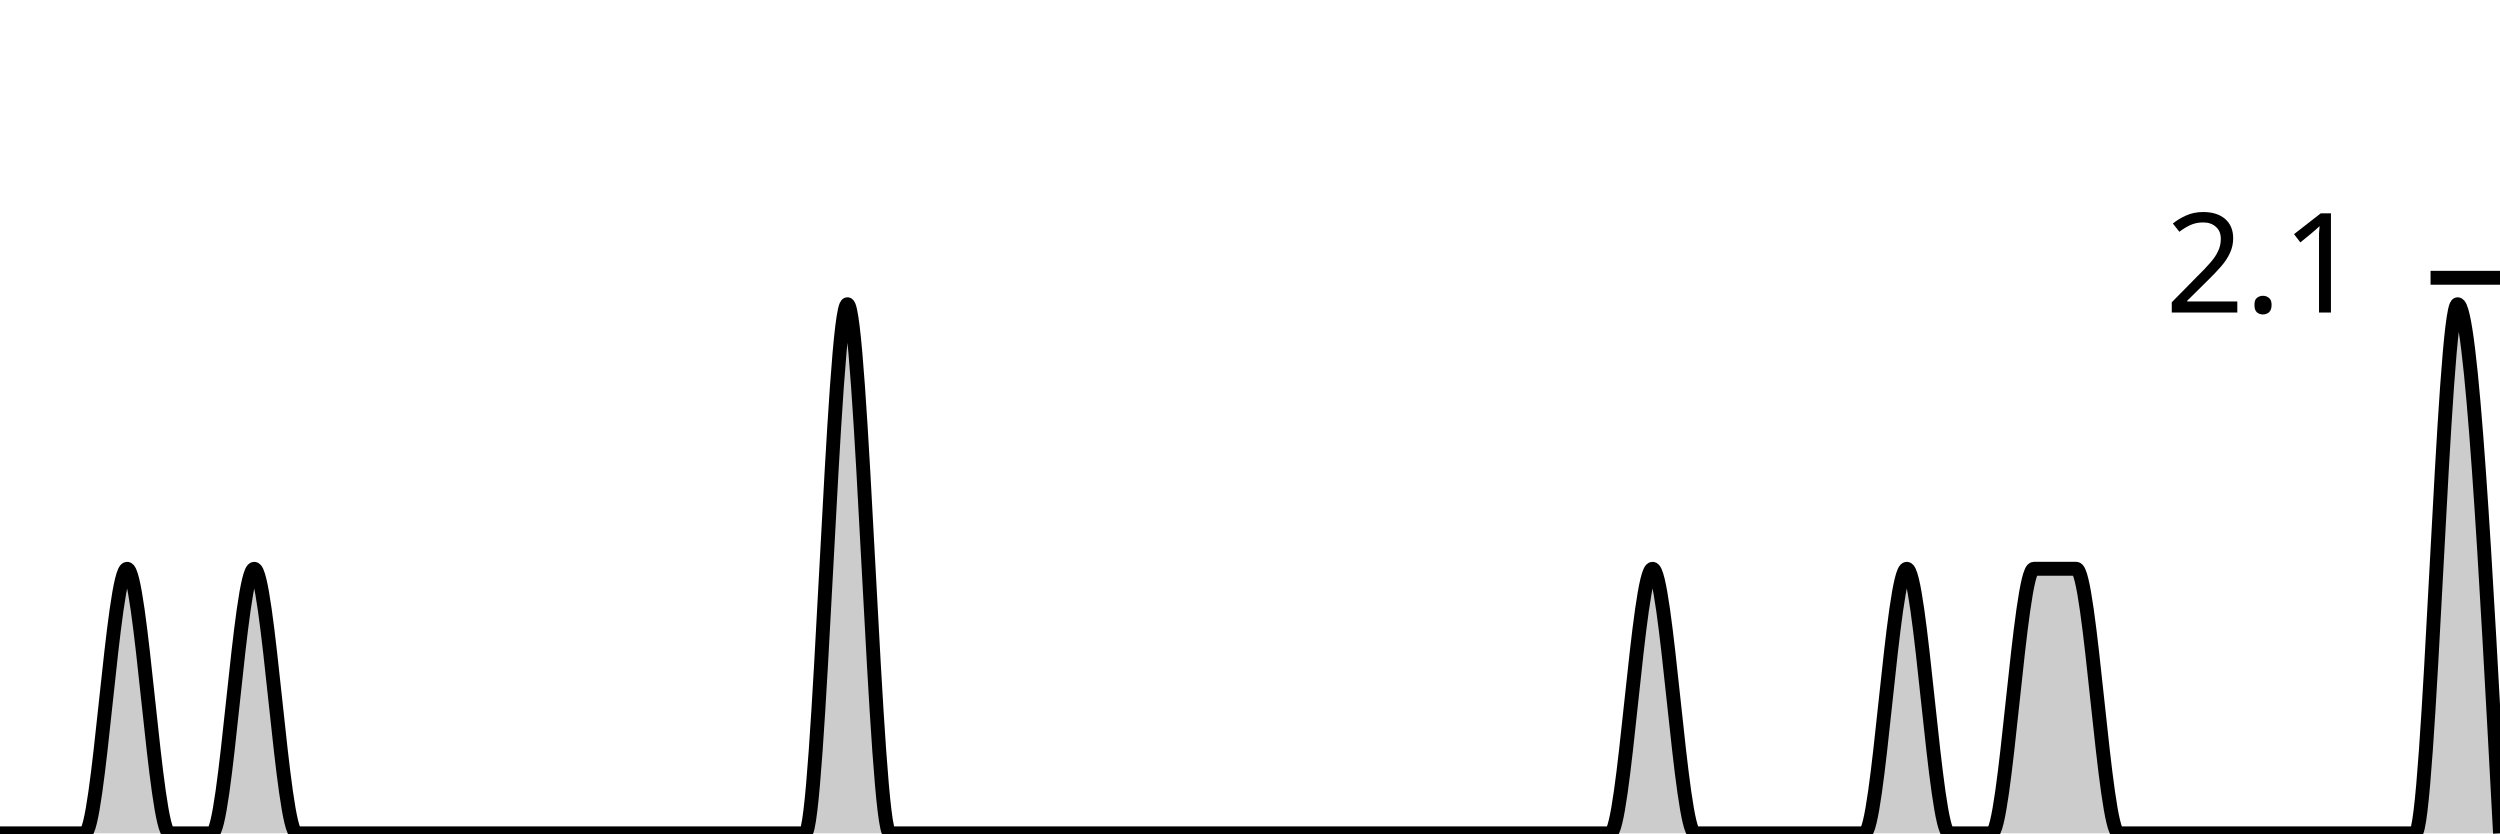
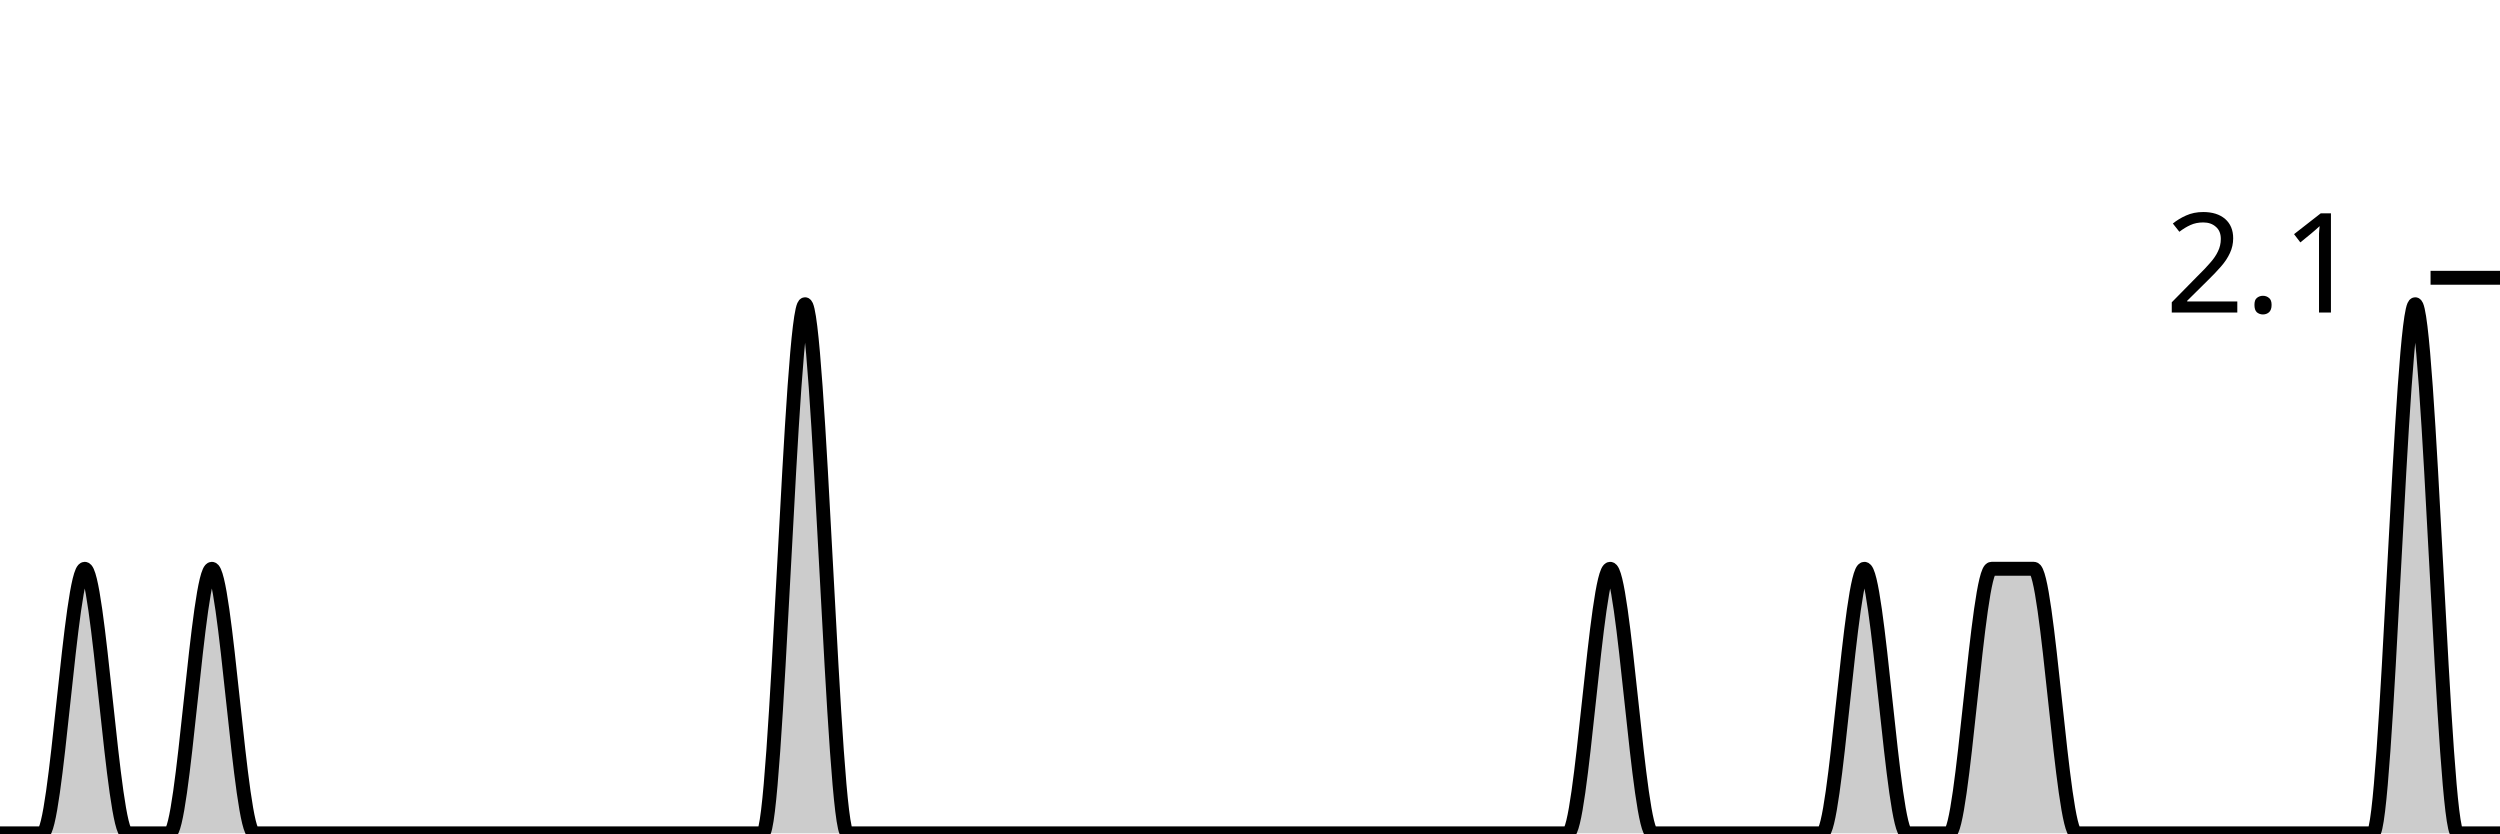
<svg xmlns="http://www.w3.org/2000/svg" viewBox="0 0 180 60">
  <g transform="translate(0,20)">
-     <path class="area" fill="rgba(0, 0, 0, 0.2)" d="M0,40C1.017,40,2.034,40,3.051,40C4.068,40,5.085,40,6.102,40C7.119,40,8.136,20.952,9.153,20.952C10.169,20.952,11.186,40,12.203,40C13.22,40,14.237,40,15.254,40C16.271,40,17.288,20.952,18.305,20.952C19.322,20.952,20.339,40,21.356,40C22.373,40,23.39,40,24.407,40C25.424,40,26.441,40,27.458,40C28.475,40,29.492,40,30.508,40C31.525,40,32.542,40,33.559,40C34.576,40,35.593,40,36.61,40C37.627,40,38.644,40,39.661,40C40.678,40,41.695,40,42.712,40C43.729,40,44.746,40,45.763,40C46.78,40,47.797,40,48.814,40C49.831,40,50.847,40,51.864,40C52.881,40,53.898,40,54.915,40C55.932,40,56.949,40,57.966,40C58.983,40,60,1.905,61.017,1.905C62.034,1.905,63.051,40,64.068,40C65.085,40,66.102,40,67.119,40C68.136,40,69.153,40,70.169,40C71.186,40,72.203,40,73.22,40C74.237,40,75.254,40,76.271,40C77.288,40,78.305,40,79.322,40C80.339,40,81.356,40,82.373,40C83.39,40,84.407,40,85.424,40C86.441,40,87.458,40,88.475,40C89.492,40,90.508,40,91.525,40C92.542,40,93.559,40,94.576,40C95.593,40,96.61,40,97.627,40C98.644,40,99.661,40,100.678,40C101.695,40,102.712,40,103.729,40C104.746,40,105.763,40,106.78,40C107.797,40,108.814,40,109.831,40C110.847,40,111.864,40,112.881,40C113.898,40,114.915,40,115.932,40C116.949,40,117.966,20.952,118.983,20.952C120,20.952,121.017,40,122.034,40C123.051,40,124.068,40,125.085,40C126.102,40,127.119,40,128.136,40C129.153,40,130.169,40,131.186,40C132.203,40,133.22,40,134.237,40C135.254,40,136.271,20.952,137.288,20.952C138.305,20.952,139.322,40,140.339,40C141.356,40,142.373,40,143.39,40C144.407,40,145.424,20.952,146.441,20.952C147.458,20.952,148.475,20.952,149.492,20.952C150.508,20.952,151.525,40,152.542,40C153.559,40,154.576,40,155.593,40C156.61,40,157.627,40,158.644,40C159.661,40,160.678,40,161.695,40C162.712,40,163.729,40,164.746,40C165.763,40,166.78,40,167.797,40C168.814,40,169.831,40,170.847,40C171.864,40,172.881,40,173.898,40C174.915,40,175.932,1.905,176.949,1.905C177.966,1.905,178.983,20.952,180,40L180,40C178.983,40,177.966,40,176.949,40C175.932,40,174.915,40,173.898,40C172.881,40,171.864,40,170.847,40C169.831,40,168.814,40,167.797,40C166.78,40,165.763,40,164.746,40C163.729,40,162.712,40,161.695,40C160.678,40,159.661,40,158.644,40C157.627,40,156.61,40,155.593,40C154.576,40,153.559,40,152.542,40C151.525,40,150.508,40,149.492,40C148.475,40,147.458,40,146.441,40C145.424,40,144.407,40,143.39,40C142.373,40,141.356,40,140.339,40C139.322,40,138.305,40,137.288,40C136.271,40,135.254,40,134.237,40C133.22,40,132.203,40,131.186,40C130.169,40,129.153,40,128.136,40C127.119,40,126.102,40,125.085,40C124.068,40,123.051,40,122.034,40C121.017,40,120,40,118.983,40C117.966,40,116.949,40,115.932,40C114.915,40,113.898,40,112.881,40C111.864,40,110.847,40,109.831,40C108.814,40,107.797,40,106.78,40C105.763,40,104.746,40,103.729,40C102.712,40,101.695,40,100.678,40C99.661,40,98.644,40,97.627,40C96.61,40,95.593,40,94.576,40C93.559,40,92.542,40,91.525,40C90.508,40,89.492,40,88.475,40C87.458,40,86.441,40,85.424,40C84.407,40,83.39,40,82.373,40C81.356,40,80.339,40,79.322,40C78.305,40,77.288,40,76.271,40C75.254,40,74.237,40,73.22,40C72.203,40,71.186,40,70.169,40C69.153,40,68.136,40,67.119,40C66.102,40,65.085,40,64.068,40C63.051,40,62.034,40,61.017,40C60,40,58.983,40,57.966,40C56.949,40,55.932,40,54.915,40C53.898,40,52.881,40,51.864,40C50.847,40,49.831,40,48.814,40C47.797,40,46.78,40,45.763,40C44.746,40,43.729,40,42.712,40C41.695,40,40.678,40,39.661,40C38.644,40,37.627,40,36.61,40C35.593,40,34.576,40,33.559,40C32.542,40,31.525,40,30.508,40C29.492,40,28.475,40,27.458,40C26.441,40,25.424,40,24.407,40C23.39,40,22.373,40,21.356,40C20.339,40,19.322,40,18.305,40C17.288,40,16.271,40,15.254,40C14.237,40,13.22,40,12.203,40C11.186,40,10.169,40,9.153,40C8.136,40,7.119,40,6.102,40C5.085,40,4.068,40,3.051,40C2.034,40,1.017,40,0,40Z" />
-     <path class="line" stroke="black" fill="none" d="M0,40C1.017,40,2.034,40,3.051,40C4.068,40,5.085,40,6.102,40C7.119,40,8.136,20.952,9.153,20.952C10.169,20.952,11.186,40,12.203,40C13.22,40,14.237,40,15.254,40C16.271,40,17.288,20.952,18.305,20.952C19.322,20.952,20.339,40,21.356,40C22.373,40,23.39,40,24.407,40C25.424,40,26.441,40,27.458,40C28.475,40,29.492,40,30.508,40C31.525,40,32.542,40,33.559,40C34.576,40,35.593,40,36.61,40C37.627,40,38.644,40,39.661,40C40.678,40,41.695,40,42.712,40C43.729,40,44.746,40,45.763,40C46.78,40,47.797,40,48.814,40C49.831,40,50.847,40,51.864,40C52.881,40,53.898,40,54.915,40C55.932,40,56.949,40,57.966,40C58.983,40,60,1.905,61.017,1.905C62.034,1.905,63.051,40,64.068,40C65.085,40,66.102,40,67.119,40C68.136,40,69.153,40,70.169,40C71.186,40,72.203,40,73.22,40C74.237,40,75.254,40,76.271,40C77.288,40,78.305,40,79.322,40C80.339,40,81.356,40,82.373,40C83.39,40,84.407,40,85.424,40C86.441,40,87.458,40,88.475,40C89.492,40,90.508,40,91.525,40C92.542,40,93.559,40,94.576,40C95.593,40,96.61,40,97.627,40C98.644,40,99.661,40,100.678,40C101.695,40,102.712,40,103.729,40C104.746,40,105.763,40,106.78,40C107.797,40,108.814,40,109.831,40C110.847,40,111.864,40,112.881,40C113.898,40,114.915,40,115.932,40C116.949,40,117.966,20.952,118.983,20.952C120,20.952,121.017,40,122.034,40C123.051,40,124.068,40,125.085,40C126.102,40,127.119,40,128.136,40C129.153,40,130.169,40,131.186,40C132.203,40,133.22,40,134.237,40C135.254,40,136.271,20.952,137.288,20.952C138.305,20.952,139.322,40,140.339,40C141.356,40,142.373,40,143.39,40C144.407,40,145.424,20.952,146.441,20.952C147.458,20.952,148.475,20.952,149.492,20.952C150.508,20.952,151.525,40,152.542,40C153.559,40,154.576,40,155.593,40C156.61,40,157.627,40,158.644,40C159.661,40,160.678,40,161.695,40C162.712,40,163.729,40,164.746,40C165.763,40,166.78,40,167.797,40C168.814,40,169.831,40,170.847,40C171.864,40,172.881,40,173.898,40C174.915,40,175.932,1.905,176.949,1.905C177.966,1.905,178.983,20.952,180,40" />
+     <path class="area" fill="rgba(0, 0, 0, 0.2)" d="M0,40C1.017,40,2.034,40,3.051,40C4.068,40,5.085,20.952,6.102,20.952C7.119,20.952,8.136,40,9.153,40C10.169,40,11.186,40,12.203,40C13.22,40,14.237,20.952,15.254,20.952C16.271,20.952,17.288,40,18.305,40C19.322,40,20.339,40,21.356,40C22.373,40,23.39,40,24.407,40C25.424,40,26.441,40,27.458,40C28.475,40,29.492,40,30.508,40C31.525,40,32.542,40,33.559,40C34.576,40,35.593,40,36.61,40C37.627,40,38.644,40,39.661,40C40.678,40,41.695,40,42.712,40C43.729,40,44.746,40,45.763,40C46.78,40,47.797,40,48.814,40C49.831,40,50.847,40,51.864,40C52.881,40,53.898,40,54.915,40C55.932,40,56.949,1.905,57.966,1.905C58.983,1.905,60,40,61.017,40C62.034,40,63.051,40,64.068,40C65.085,40,66.102,40,67.119,40C68.136,40,69.153,40,70.169,40C71.186,40,72.203,40,73.22,40C74.237,40,75.254,40,76.271,40C77.288,40,78.305,40,79.322,40C80.339,40,81.356,40,82.373,40C83.39,40,84.407,40,85.424,40C86.441,40,87.458,40,88.475,40C89.492,40,90.508,40,91.525,40C92.542,40,93.559,40,94.576,40C95.593,40,96.61,40,97.627,40C98.644,40,99.661,40,100.678,40C101.695,40,102.712,40,103.729,40C104.746,40,105.763,40,106.78,40C107.797,40,108.814,40,109.831,40C110.847,40,111.864,40,112.881,40C113.898,40,114.915,20.952,115.932,20.952C116.949,20.952,117.966,40,118.983,40C120,40,121.017,40,122.034,40C123.051,40,124.068,40,125.085,40C126.102,40,127.119,40,128.136,40C129.153,40,130.169,40,131.186,40C132.203,40,133.22,20.952,134.237,20.952C135.254,20.952,136.271,40,137.288,40C138.305,40,139.322,40,140.339,40C141.356,40,142.373,20.952,143.39,20.952C144.407,20.952,145.424,20.952,146.441,20.952C147.458,20.952,148.475,40,149.492,40C150.508,40,151.525,40,152.542,40C153.559,40,154.576,40,155.593,40C156.61,40,157.627,40,158.644,40C159.661,40,160.678,40,161.695,40C162.712,40,163.729,40,164.746,40C165.763,40,166.78,40,167.797,40C168.814,40,169.831,40,170.847,40C171.864,40,172.881,1.905,173.898,1.905C174.915,1.905,175.932,40,176.949,40C177.966,40,178.983,40,180,40L180,40C178.983,40,177.966,40,176.949,40C175.932,40,174.915,40,173.898,40C172.881,40,171.864,40,170.847,40C169.831,40,168.814,40,167.797,40C166.78,40,165.763,40,164.746,40C163.729,40,162.712,40,161.695,40C160.678,40,159.661,40,158.644,40C157.627,40,156.61,40,155.593,40C154.576,40,153.559,40,152.542,40C151.525,40,150.508,40,149.492,40C148.475,40,147.458,40,146.441,40C145.424,40,144.407,40,143.39,40C142.373,40,141.356,40,140.339,40C139.322,40,138.305,40,137.288,40C136.271,40,135.254,40,134.237,40C133.22,40,132.203,40,131.186,40C130.169,40,129.153,40,128.136,40C127.119,40,126.102,40,125.085,40C124.068,40,123.051,40,122.034,40C121.017,40,120,40,118.983,40C117.966,40,116.949,40,115.932,40C114.915,40,113.898,40,112.881,40C111.864,40,110.847,40,109.831,40C108.814,40,107.797,40,106.78,40C105.763,40,104.746,40,103.729,40C102.712,40,101.695,40,100.678,40C99.661,40,98.644,40,97.627,40C96.61,40,95.593,40,94.576,40C93.559,40,92.542,40,91.525,40C90.508,40,89.492,40,88.475,40C87.458,40,86.441,40,85.424,40C84.407,40,83.39,40,82.373,40C81.356,40,80.339,40,79.322,40C78.305,40,77.288,40,76.271,40C75.254,40,74.237,40,73.22,40C72.203,40,71.186,40,70.169,40C69.153,40,68.136,40,67.119,40C66.102,40,65.085,40,64.068,40C63.051,40,62.034,40,61.017,40C60,40,58.983,40,57.966,40C56.949,40,55.932,40,54.915,40C53.898,40,52.881,40,51.864,40C50.847,40,49.831,40,48.814,40C47.797,40,46.78,40,45.763,40C44.746,40,43.729,40,42.712,40C41.695,40,40.678,40,39.661,40C38.644,40,37.627,40,36.61,40C35.593,40,34.576,40,33.559,40C32.542,40,31.525,40,30.508,40C29.492,40,28.475,40,27.458,40C26.441,40,25.424,40,24.407,40C23.39,40,22.373,40,21.356,40C20.339,40,19.322,40,18.305,40C17.288,40,16.271,40,15.254,40C14.237,40,13.22,40,12.203,40C11.186,40,10.169,40,9.153,40C8.136,40,7.119,40,6.102,40C5.085,40,4.068,40,3.051,40C2.034,40,1.017,40,0,40Z" />
+     <path class="line" stroke="black" fill="none" d="M0,40C1.017,40,2.034,40,3.051,40C4.068,40,5.085,20.952,6.102,20.952C7.119,20.952,8.136,40,9.153,40C10.169,40,11.186,40,12.203,40C13.22,40,14.237,20.952,15.254,20.952C16.271,20.952,17.288,40,18.305,40C19.322,40,20.339,40,21.356,40C22.373,40,23.39,40,24.407,40C25.424,40,26.441,40,27.458,40C28.475,40,29.492,40,30.508,40C31.525,40,32.542,40,33.559,40C34.576,40,35.593,40,36.61,40C37.627,40,38.644,40,39.661,40C40.678,40,41.695,40,42.712,40C43.729,40,44.746,40,45.763,40C46.78,40,47.797,40,48.814,40C49.831,40,50.847,40,51.864,40C52.881,40,53.898,40,54.915,40C55.932,40,56.949,1.905,57.966,1.905C58.983,1.905,60,40,61.017,40C62.034,40,63.051,40,64.068,40C65.085,40,66.102,40,67.119,40C68.136,40,69.153,40,70.169,40C71.186,40,72.203,40,73.22,40C74.237,40,75.254,40,76.271,40C77.288,40,78.305,40,79.322,40C80.339,40,81.356,40,82.373,40C83.39,40,84.407,40,85.424,40C86.441,40,87.458,40,88.475,40C89.492,40,90.508,40,91.525,40C92.542,40,93.559,40,94.576,40C95.593,40,96.61,40,97.627,40C98.644,40,99.661,40,100.678,40C101.695,40,102.712,40,103.729,40C104.746,40,105.763,40,106.78,40C107.797,40,108.814,40,109.831,40C110.847,40,111.864,40,112.881,40C113.898,40,114.915,20.952,115.932,20.952C116.949,20.952,117.966,40,118.983,40C120,40,121.017,40,122.034,40C123.051,40,124.068,40,125.085,40C126.102,40,127.119,40,128.136,40C129.153,40,130.169,40,131.186,40C132.203,40,133.22,20.952,134.237,20.952C135.254,20.952,136.271,40,137.288,40C138.305,40,139.322,40,140.339,40C141.356,40,142.373,20.952,143.39,20.952C144.407,20.952,145.424,20.952,146.441,20.952C147.458,20.952,148.475,40,149.492,40C150.508,40,151.525,40,152.542,40C153.559,40,154.576,40,155.593,40C156.61,40,157.627,40,158.644,40C159.661,40,160.678,40,161.695,40C162.712,40,163.729,40,164.746,40C165.763,40,166.78,40,167.797,40C168.814,40,169.831,40,170.847,40C171.864,40,172.881,1.905,173.898,1.905C174.915,1.905,175.932,40,176.949,40C177.966,40,178.983,40,180,40" />
    <path class="axis-ceiling" stroke-width="1" stroke="black" fill="none" d="M175,0L180,0" />
    <text class="axis-ceiling-label" font-family="sans-serif" text-anchor="end" font-size="10px" x="170" y="2.5">2.1</text>
  </g>
</svg>
